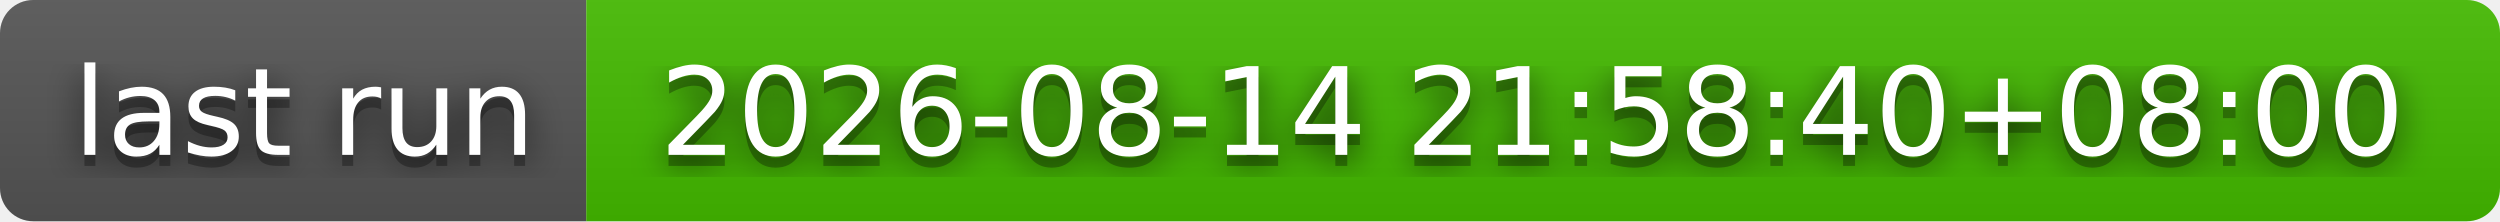
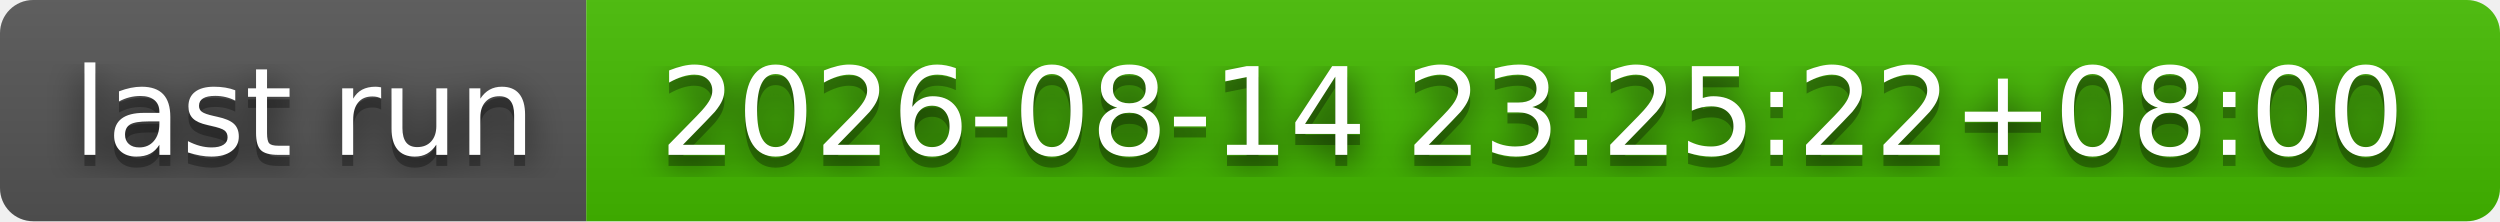
- <svg xmlns="http://www.w3.org/2000/svg" width="226" height="20" role="img" aria-label="last run: 2026-08-14 21:58:40+08:00">
+ <svg xmlns="http://www.w3.org/2000/svg" width="226" height="20" role="img" aria-label="last run: 2026-08-14 23:25:22+08:00">
  <filter id="blur">
    <feGaussianBlur stdDeviation="16" />
  </filter>
  <linearGradient id="s" x2="0" y2="100%">
    <stop offset="0" stop-color="#bbb" stop-opacity=".1" />
    <stop offset="1" stop-opacity=".1" />
  </linearGradient>
  <clipPath id="r">
    <rect width="226" height="20" rx="3" />
  </clipPath>
  <g clip-path="url(#r)">
    <rect width="53" height="20" fill="#555" />
    <rect x="53" width="173" height="20" fill="#4b0" />
    <rect width="226" height="20" fill="url(#s)" />
  </g>
  <g fill="#fff" text-anchor="middle" font-family="Verdana,Geneva,DejaVu Sans,sans-serif" text-rendering="geometricPrecision" font-size="110">
    <g transform="scale(.1)">
      <g aria-hidden="true" fill="#010101">
        <text x="275" y="150" fill-opacity=".8" filter="url(#blur)" textLength="430">last run</text>
        <text x="275" y="150" fill-opacity=".3" textLength="430">last run</text>
      </g>
      <text x="275" y="140" textLength="430">last run</text>
    </g>
    <g transform="scale(.1)">
      <g aria-hidden="true" fill="#010101">
-         <text x="1385" y="150" fill-opacity=".8" filter="url(#blur)" textLength="1630">2026-08-14 21:58:40+08:00</text>
-         <text x="1385" y="150" fill-opacity=".3" textLength="1630">2026-08-14 21:58:40+08:00</text>
+         <text x="1385" y="150" fill-opacity=".8" filter="url(#blur)" textLength="1630">2026-08-14 23:25:22+08:00</text>
+         <text x="1385" y="150" fill-opacity=".3" textLength="1630">2026-08-14 23:25:22+08:00</text>
      </g>
-       <text x="1385" y="140" textLength="1630">2026-08-14 21:58:40+08:00</text>
+       <text x="1385" y="140" textLength="1630">2026-08-14 23:25:22+08:00</text>
    </g>
  </g>
</svg>
